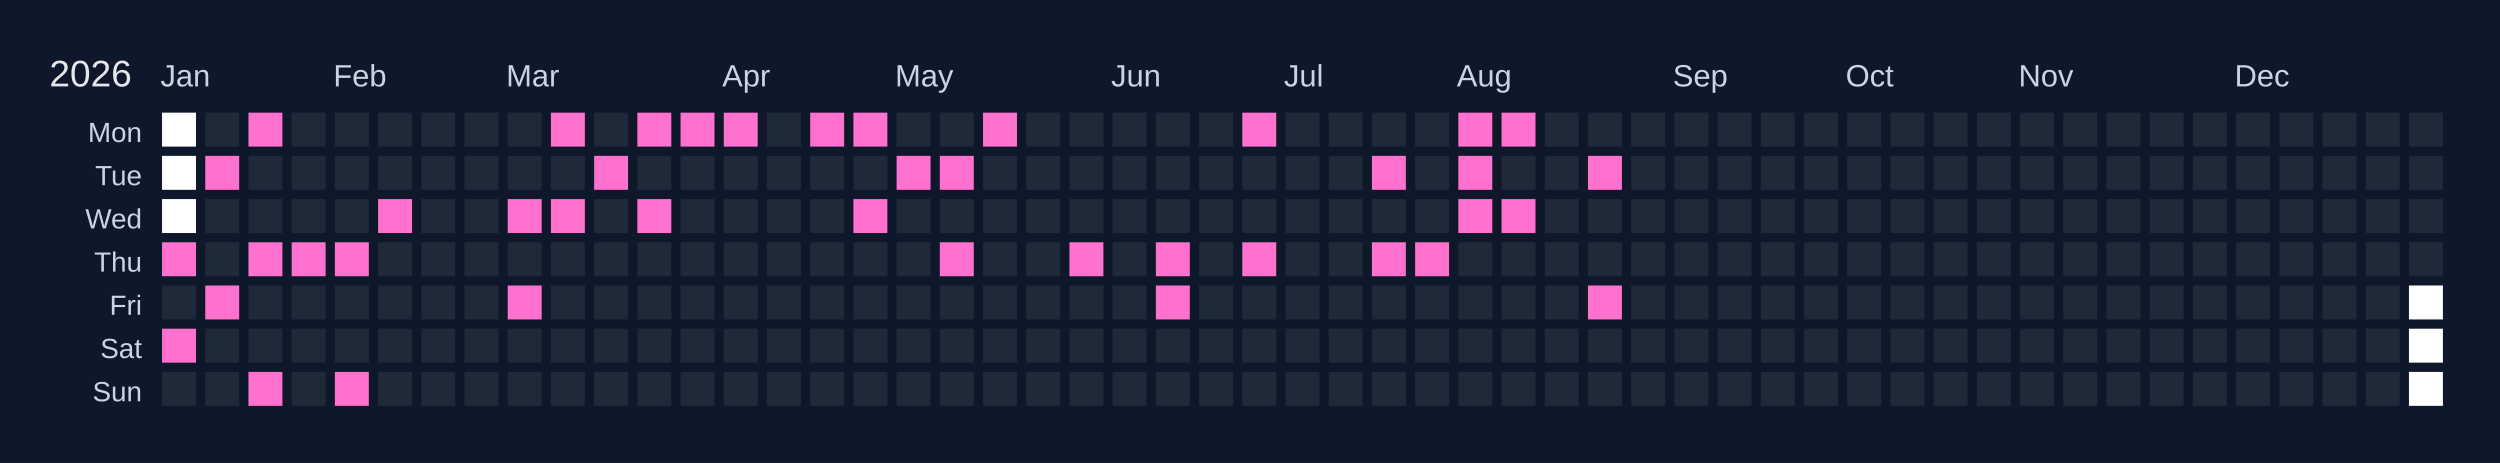
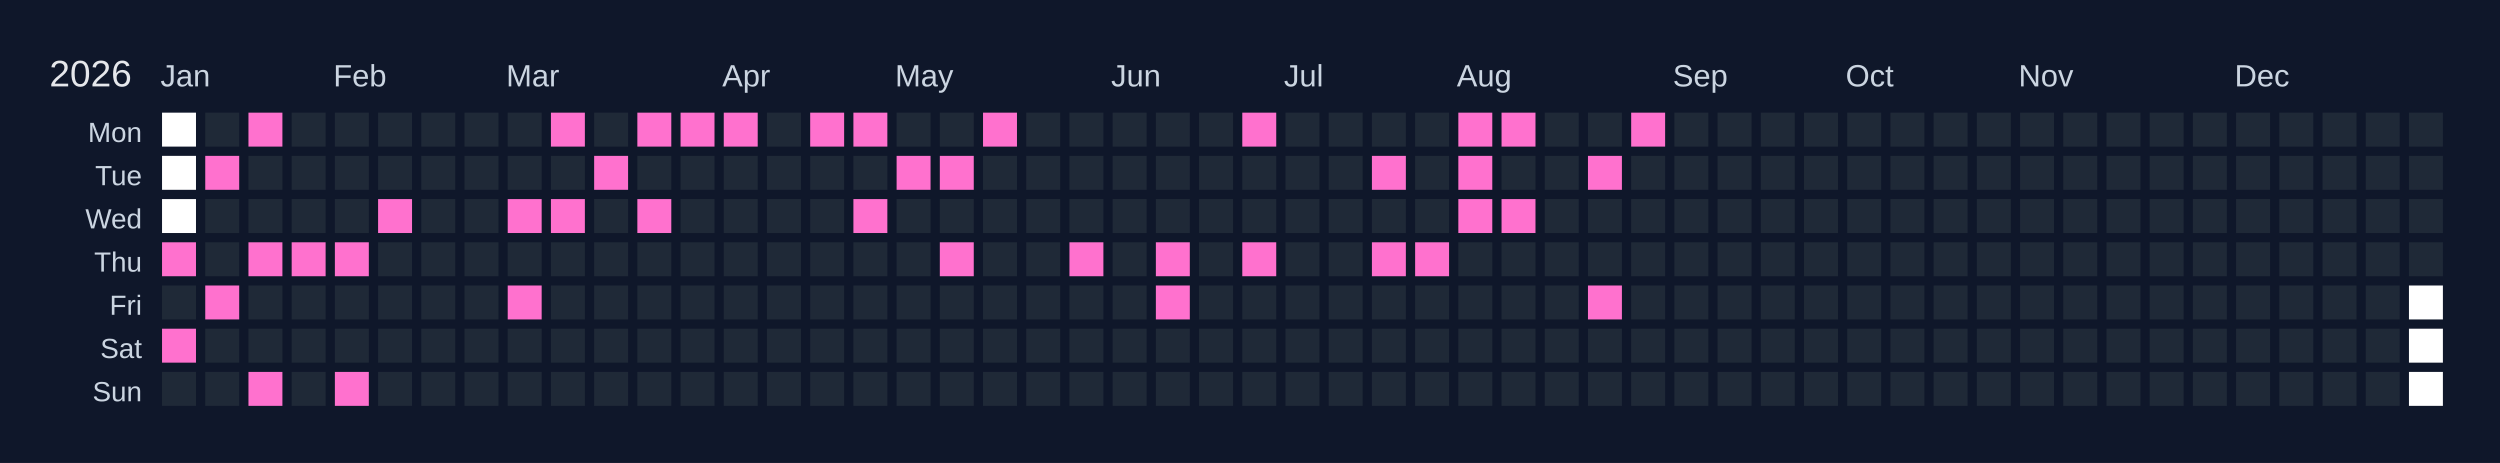
<svg xmlns="http://www.w3.org/2000/svg" width="810" height="150" viewBox="0 0 810 150">
  <rect width="810" height="150" fill="#0f172a" />
  <text x="16" y="28" font-size="12" fill="#e5e7eb" font-family="Arial, sans-serif">2026</text>
  <text x="52" y="28" font-size="10" fill="#cbd5e1" font-family="Arial, sans-serif">Jan</text>
  <text x="108" y="28" font-size="10" fill="#cbd5e1" font-family="Arial, sans-serif">Feb</text>
  <text x="164" y="28" font-size="10" fill="#cbd5e1" font-family="Arial, sans-serif">Mar</text>
  <text x="234" y="28" font-size="10" fill="#cbd5e1" font-family="Arial, sans-serif">Apr</text>
  <text x="290" y="28" font-size="10" fill="#cbd5e1" font-family="Arial, sans-serif">May</text>
  <text x="360" y="28" font-size="10" fill="#cbd5e1" font-family="Arial, sans-serif">Jun</text>
  <text x="416" y="28" font-size="10" fill="#cbd5e1" font-family="Arial, sans-serif">Jul</text>
  <text x="472" y="28" font-size="10" fill="#cbd5e1" font-family="Arial, sans-serif">Aug</text>
  <text x="542" y="28" font-size="10" fill="#cbd5e1" font-family="Arial, sans-serif">Sep</text>
  <text x="598" y="28" font-size="10" fill="#cbd5e1" font-family="Arial, sans-serif">Oct</text>
  <text x="654" y="28" font-size="10" fill="#cbd5e1" font-family="Arial, sans-serif">Nov</text>
  <text x="724" y="28" font-size="10" fill="#cbd5e1" font-family="Arial, sans-serif">Dec</text>
  <text x="46" y="46" font-size="9" fill="#cbd5e1" font-family="Arial, sans-serif" text-anchor="end">Mon</text>
  <text x="46" y="60" font-size="9" fill="#cbd5e1" font-family="Arial, sans-serif" text-anchor="end">Tue</text>
  <text x="46" y="74" font-size="9" fill="#cbd5e1" font-family="Arial, sans-serif" text-anchor="end">Wed</text>
  <text x="46" y="88" font-size="9" fill="#cbd5e1" font-family="Arial, sans-serif" text-anchor="end">Thu</text>
  <text x="46" y="102" font-size="9" fill="#cbd5e1" font-family="Arial, sans-serif" text-anchor="end">Fri</text>
  <text x="46" y="116" font-size="9" fill="#cbd5e1" font-family="Arial, sans-serif" text-anchor="end">Sat</text>
  <text x="46" y="130" font-size="9" fill="#cbd5e1" font-family="Arial, sans-serif" text-anchor="end">Sun</text>
  <g transform="translate(52,36)">
    <rect x="0" y="0" width="12" height="12" fill="#ffffff" stroke="#0f172a" stroke-width="1" />
    <rect x="0" y="14" width="12" height="12" fill="#ffffff" stroke="#0f172a" stroke-width="1" />
    <rect x="0" y="28" width="12" height="12" fill="#ffffff" stroke="#0f172a" stroke-width="1" />
    <rect x="0" y="42" width="12" height="12" fill="#ff71ce" stroke="#0f172a" stroke-width="1" data-date="2026-01-01" />
    <rect x="0" y="56" width="12" height="12" fill="#1f2937" stroke="#0f172a" stroke-width="1" data-date="2026-01-02" />
    <rect x="0" y="70" width="12" height="12" fill="#ff71ce" stroke="#0f172a" stroke-width="1" data-date="2026-01-03" />
    <rect x="0" y="84" width="12" height="12" fill="#1f2937" stroke="#0f172a" stroke-width="1" data-date="2026-01-04" />
    <rect x="14" y="0" width="12" height="12" fill="#1f2937" stroke="#0f172a" stroke-width="1" data-date="2026-01-05" />
    <rect x="14" y="14" width="12" height="12" fill="#ff71ce" stroke="#0f172a" stroke-width="1" data-date="2026-01-06" />
    <rect x="14" y="28" width="12" height="12" fill="#1f2937" stroke="#0f172a" stroke-width="1" data-date="2026-01-07" />
    <rect x="14" y="42" width="12" height="12" fill="#1f2937" stroke="#0f172a" stroke-width="1" data-date="2026-01-08" />
    <rect x="14" y="56" width="12" height="12" fill="#ff71ce" stroke="#0f172a" stroke-width="1" data-date="2026-01-09" />
    <rect x="14" y="70" width="12" height="12" fill="#1f2937" stroke="#0f172a" stroke-width="1" data-date="2026-01-10" />
    <rect x="14" y="84" width="12" height="12" fill="#1f2937" stroke="#0f172a" stroke-width="1" data-date="2026-01-11" />
    <rect x="28" y="0" width="12" height="12" fill="#ff71ce" stroke="#0f172a" stroke-width="1" data-date="2026-01-12" />
    <rect x="28" y="14" width="12" height="12" fill="#1f2937" stroke="#0f172a" stroke-width="1" data-date="2026-01-13" />
    <rect x="28" y="28" width="12" height="12" fill="#1f2937" stroke="#0f172a" stroke-width="1" data-date="2026-01-14" />
    <rect x="28" y="42" width="12" height="12" fill="#ff71ce" stroke="#0f172a" stroke-width="1" data-date="2026-01-15" />
    <rect x="28" y="56" width="12" height="12" fill="#1f2937" stroke="#0f172a" stroke-width="1" data-date="2026-01-16" />
    <rect x="28" y="70" width="12" height="12" fill="#1f2937" stroke="#0f172a" stroke-width="1" data-date="2026-01-17" />
    <rect x="28" y="84" width="12" height="12" fill="#ff71ce" stroke="#0f172a" stroke-width="1" data-date="2026-01-18" />
    <rect x="42" y="0" width="12" height="12" fill="#1f2937" stroke="#0f172a" stroke-width="1" data-date="2026-01-19" />
    <rect x="42" y="14" width="12" height="12" fill="#1f2937" stroke="#0f172a" stroke-width="1" data-date="2026-01-20" />
    <rect x="42" y="28" width="12" height="12" fill="#1f2937" stroke="#0f172a" stroke-width="1" data-date="2026-01-21" />
    <rect x="42" y="42" width="12" height="12" fill="#ff71ce" stroke="#0f172a" stroke-width="1" data-date="2026-01-22" />
    <rect x="42" y="56" width="12" height="12" fill="#1f2937" stroke="#0f172a" stroke-width="1" data-date="2026-01-23" />
    <rect x="42" y="70" width="12" height="12" fill="#1f2937" stroke="#0f172a" stroke-width="1" data-date="2026-01-24" />
    <rect x="42" y="84" width="12" height="12" fill="#1f2937" stroke="#0f172a" stroke-width="1" data-date="2026-01-25" />
    <rect x="56" y="0" width="12" height="12" fill="#1f2937" stroke="#0f172a" stroke-width="1" data-date="2026-01-26" />
    <rect x="56" y="14" width="12" height="12" fill="#1f2937" stroke="#0f172a" stroke-width="1" data-date="2026-01-27" />
    <rect x="56" y="28" width="12" height="12" fill="#1f2937" stroke="#0f172a" stroke-width="1" data-date="2026-01-28" />
    <rect x="56" y="42" width="12" height="12" fill="#ff71ce" stroke="#0f172a" stroke-width="1" data-date="2026-01-29" />
    <rect x="56" y="56" width="12" height="12" fill="#1f2937" stroke="#0f172a" stroke-width="1" data-date="2026-01-30" />
    <rect x="56" y="70" width="12" height="12" fill="#1f2937" stroke="#0f172a" stroke-width="1" data-date="2026-01-31" />
    <rect x="56" y="84" width="12" height="12" fill="#ff71ce" stroke="#0f172a" stroke-width="1" data-date="2026-02-01" />
    <rect x="70" y="0" width="12" height="12" fill="#1f2937" stroke="#0f172a" stroke-width="1" data-date="2026-02-02" />
    <rect x="70" y="14" width="12" height="12" fill="#1f2937" stroke="#0f172a" stroke-width="1" data-date="2026-02-03" />
    <rect x="70" y="28" width="12" height="12" fill="#ff71ce" stroke="#0f172a" stroke-width="1" data-date="2026-02-04" />
    <rect x="70" y="42" width="12" height="12" fill="#1f2937" stroke="#0f172a" stroke-width="1" data-date="2026-02-05" />
    <rect x="70" y="56" width="12" height="12" fill="#1f2937" stroke="#0f172a" stroke-width="1" data-date="2026-02-06" />
    <rect x="70" y="70" width="12" height="12" fill="#1f2937" stroke="#0f172a" stroke-width="1" data-date="2026-02-07" />
    <rect x="70" y="84" width="12" height="12" fill="#1f2937" stroke="#0f172a" stroke-width="1" data-date="2026-02-08" />
    <rect x="84" y="0" width="12" height="12" fill="#1f2937" stroke="#0f172a" stroke-width="1" data-date="2026-02-09" />
    <rect x="84" y="14" width="12" height="12" fill="#1f2937" stroke="#0f172a" stroke-width="1" data-date="2026-02-10" />
    <rect x="84" y="28" width="12" height="12" fill="#1f2937" stroke="#0f172a" stroke-width="1" data-date="2026-02-11" />
    <rect x="84" y="42" width="12" height="12" fill="#1f2937" stroke="#0f172a" stroke-width="1" data-date="2026-02-12" />
    <rect x="84" y="56" width="12" height="12" fill="#1f2937" stroke="#0f172a" stroke-width="1" data-date="2026-02-13" />
    <rect x="84" y="70" width="12" height="12" fill="#1f2937" stroke="#0f172a" stroke-width="1" data-date="2026-02-14" />
    <rect x="84" y="84" width="12" height="12" fill="#1f2937" stroke="#0f172a" stroke-width="1" data-date="2026-02-15" />
    <rect x="98" y="0" width="12" height="12" fill="#1f2937" stroke="#0f172a" stroke-width="1" data-date="2026-02-16" />
    <rect x="98" y="14" width="12" height="12" fill="#1f2937" stroke="#0f172a" stroke-width="1" data-date="2026-02-17" />
    <rect x="98" y="28" width="12" height="12" fill="#1f2937" stroke="#0f172a" stroke-width="1" data-date="2026-02-18" />
    <rect x="98" y="42" width="12" height="12" fill="#1f2937" stroke="#0f172a" stroke-width="1" data-date="2026-02-19" />
    <rect x="98" y="56" width="12" height="12" fill="#1f2937" stroke="#0f172a" stroke-width="1" data-date="2026-02-20" />
    <rect x="98" y="70" width="12" height="12" fill="#1f2937" stroke="#0f172a" stroke-width="1" data-date="2026-02-21" />
    <rect x="98" y="84" width="12" height="12" fill="#1f2937" stroke="#0f172a" stroke-width="1" data-date="2026-02-22" />
    <rect x="112" y="0" width="12" height="12" fill="#1f2937" stroke="#0f172a" stroke-width="1" data-date="2026-02-23" />
    <rect x="112" y="14" width="12" height="12" fill="#1f2937" stroke="#0f172a" stroke-width="1" data-date="2026-02-24" />
    <rect x="112" y="28" width="12" height="12" fill="#ff71ce" stroke="#0f172a" stroke-width="1" data-date="2026-02-25" />
    <rect x="112" y="42" width="12" height="12" fill="#1f2937" stroke="#0f172a" stroke-width="1" data-date="2026-02-26" />
    <rect x="112" y="56" width="12" height="12" fill="#ff71ce" stroke="#0f172a" stroke-width="1" data-date="2026-02-27" />
    <rect x="112" y="70" width="12" height="12" fill="#1f2937" stroke="#0f172a" stroke-width="1" data-date="2026-02-28" />
    <rect x="112" y="84" width="12" height="12" fill="#1f2937" stroke="#0f172a" stroke-width="1" data-date="2026-03-01" />
    <rect x="126" y="0" width="12" height="12" fill="#ff71ce" stroke="#0f172a" stroke-width="1" data-date="2026-03-02" />
    <rect x="126" y="14" width="12" height="12" fill="#1f2937" stroke="#0f172a" stroke-width="1" data-date="2026-03-03" />
    <rect x="126" y="28" width="12" height="12" fill="#ff71ce" stroke="#0f172a" stroke-width="1" data-date="2026-03-04" />
    <rect x="126" y="42" width="12" height="12" fill="#1f2937" stroke="#0f172a" stroke-width="1" data-date="2026-03-05" />
    <rect x="126" y="56" width="12" height="12" fill="#1f2937" stroke="#0f172a" stroke-width="1" data-date="2026-03-06" />
    <rect x="126" y="70" width="12" height="12" fill="#1f2937" stroke="#0f172a" stroke-width="1" data-date="2026-03-07" />
    <rect x="126" y="84" width="12" height="12" fill="#1f2937" stroke="#0f172a" stroke-width="1" data-date="2026-03-08" />
    <rect x="140" y="0" width="12" height="12" fill="#1f2937" stroke="#0f172a" stroke-width="1" data-date="2026-03-09" />
    <rect x="140" y="14" width="12" height="12" fill="#ff71ce" stroke="#0f172a" stroke-width="1" data-date="2026-03-10" />
    <rect x="140" y="28" width="12" height="12" fill="#1f2937" stroke="#0f172a" stroke-width="1" data-date="2026-03-11" />
    <rect x="140" y="42" width="12" height="12" fill="#1f2937" stroke="#0f172a" stroke-width="1" data-date="2026-03-12" />
    <rect x="140" y="56" width="12" height="12" fill="#1f2937" stroke="#0f172a" stroke-width="1" data-date="2026-03-13" />
    <rect x="140" y="70" width="12" height="12" fill="#1f2937" stroke="#0f172a" stroke-width="1" data-date="2026-03-14" />
    <rect x="140" y="84" width="12" height="12" fill="#1f2937" stroke="#0f172a" stroke-width="1" data-date="2026-03-15" />
    <rect x="154" y="0" width="12" height="12" fill="#ff71ce" stroke="#0f172a" stroke-width="1" data-date="2026-03-16" />
    <rect x="154" y="14" width="12" height="12" fill="#1f2937" stroke="#0f172a" stroke-width="1" data-date="2026-03-17" />
    <rect x="154" y="28" width="12" height="12" fill="#ff71ce" stroke="#0f172a" stroke-width="1" data-date="2026-03-18" />
    <rect x="154" y="42" width="12" height="12" fill="#1f2937" stroke="#0f172a" stroke-width="1" data-date="2026-03-19" />
    <rect x="154" y="56" width="12" height="12" fill="#1f2937" stroke="#0f172a" stroke-width="1" data-date="2026-03-20" />
    <rect x="154" y="70" width="12" height="12" fill="#1f2937" stroke="#0f172a" stroke-width="1" data-date="2026-03-21" />
    <rect x="154" y="84" width="12" height="12" fill="#1f2937" stroke="#0f172a" stroke-width="1" data-date="2026-03-22" />
    <rect x="168" y="0" width="12" height="12" fill="#ff71ce" stroke="#0f172a" stroke-width="1" data-date="2026-03-23" />
    <rect x="168" y="14" width="12" height="12" fill="#1f2937" stroke="#0f172a" stroke-width="1" data-date="2026-03-24" />
    <rect x="168" y="28" width="12" height="12" fill="#1f2937" stroke="#0f172a" stroke-width="1" data-date="2026-03-25" />
    <rect x="168" y="42" width="12" height="12" fill="#1f2937" stroke="#0f172a" stroke-width="1" data-date="2026-03-26" />
    <rect x="168" y="56" width="12" height="12" fill="#1f2937" stroke="#0f172a" stroke-width="1" data-date="2026-03-27" />
    <rect x="168" y="70" width="12" height="12" fill="#1f2937" stroke="#0f172a" stroke-width="1" data-date="2026-03-28" />
    <rect x="168" y="84" width="12" height="12" fill="#1f2937" stroke="#0f172a" stroke-width="1" data-date="2026-03-29" />
    <rect x="182" y="0" width="12" height="12" fill="#ff71ce" stroke="#0f172a" stroke-width="1" data-date="2026-03-30" />
    <rect x="182" y="14" width="12" height="12" fill="#1f2937" stroke="#0f172a" stroke-width="1" data-date="2026-03-31" />
    <rect x="182" y="28" width="12" height="12" fill="#1f2937" stroke="#0f172a" stroke-width="1" data-date="2026-04-01" />
    <rect x="182" y="42" width="12" height="12" fill="#1f2937" stroke="#0f172a" stroke-width="1" data-date="2026-04-02" />
    <rect x="182" y="56" width="12" height="12" fill="#1f2937" stroke="#0f172a" stroke-width="1" data-date="2026-04-03" />
    <rect x="182" y="70" width="12" height="12" fill="#1f2937" stroke="#0f172a" stroke-width="1" data-date="2026-04-04" />
    <rect x="182" y="84" width="12" height="12" fill="#1f2937" stroke="#0f172a" stroke-width="1" data-date="2026-04-05" />
    <rect x="196" y="0" width="12" height="12" fill="#1f2937" stroke="#0f172a" stroke-width="1" data-date="2026-04-06" />
    <rect x="196" y="14" width="12" height="12" fill="#1f2937" stroke="#0f172a" stroke-width="1" data-date="2026-04-07" />
    <rect x="196" y="28" width="12" height="12" fill="#1f2937" stroke="#0f172a" stroke-width="1" data-date="2026-04-08" />
    <rect x="196" y="42" width="12" height="12" fill="#1f2937" stroke="#0f172a" stroke-width="1" data-date="2026-04-09" />
    <rect x="196" y="56" width="12" height="12" fill="#1f2937" stroke="#0f172a" stroke-width="1" data-date="2026-04-10" />
    <rect x="196" y="70" width="12" height="12" fill="#1f2937" stroke="#0f172a" stroke-width="1" data-date="2026-04-11" />
    <rect x="196" y="84" width="12" height="12" fill="#1f2937" stroke="#0f172a" stroke-width="1" data-date="2026-04-12" />
    <rect x="210" y="0" width="12" height="12" fill="#ff71ce" stroke="#0f172a" stroke-width="1" data-date="2026-04-13" />
    <rect x="210" y="14" width="12" height="12" fill="#1f2937" stroke="#0f172a" stroke-width="1" data-date="2026-04-14" />
    <rect x="210" y="28" width="12" height="12" fill="#1f2937" stroke="#0f172a" stroke-width="1" data-date="2026-04-15" />
    <rect x="210" y="42" width="12" height="12" fill="#1f2937" stroke="#0f172a" stroke-width="1" data-date="2026-04-16" />
    <rect x="210" y="56" width="12" height="12" fill="#1f2937" stroke="#0f172a" stroke-width="1" data-date="2026-04-17" />
    <rect x="210" y="70" width="12" height="12" fill="#1f2937" stroke="#0f172a" stroke-width="1" data-date="2026-04-18" />
    <rect x="210" y="84" width="12" height="12" fill="#1f2937" stroke="#0f172a" stroke-width="1" data-date="2026-04-19" />
    <rect x="224" y="0" width="12" height="12" fill="#ff71ce" stroke="#0f172a" stroke-width="1" data-date="2026-04-20" />
    <rect x="224" y="14" width="12" height="12" fill="#1f2937" stroke="#0f172a" stroke-width="1" data-date="2026-04-21" />
    <rect x="224" y="28" width="12" height="12" fill="#ff71ce" stroke="#0f172a" stroke-width="1" data-date="2026-04-22" />
    <rect x="224" y="42" width="12" height="12" fill="#1f2937" stroke="#0f172a" stroke-width="1" data-date="2026-04-23" />
    <rect x="224" y="56" width="12" height="12" fill="#1f2937" stroke="#0f172a" stroke-width="1" data-date="2026-04-24" />
    <rect x="224" y="70" width="12" height="12" fill="#1f2937" stroke="#0f172a" stroke-width="1" data-date="2026-04-25" />
    <rect x="224" y="84" width="12" height="12" fill="#1f2937" stroke="#0f172a" stroke-width="1" data-date="2026-04-26" />
    <rect x="238" y="0" width="12" height="12" fill="#1f2937" stroke="#0f172a" stroke-width="1" data-date="2026-04-27" />
    <rect x="238" y="14" width="12" height="12" fill="#ff71ce" stroke="#0f172a" stroke-width="1" data-date="2026-04-28" />
    <rect x="238" y="28" width="12" height="12" fill="#1f2937" stroke="#0f172a" stroke-width="1" data-date="2026-04-29" />
    <rect x="238" y="42" width="12" height="12" fill="#1f2937" stroke="#0f172a" stroke-width="1" data-date="2026-04-30" />
    <rect x="238" y="56" width="12" height="12" fill="#1f2937" stroke="#0f172a" stroke-width="1" data-date="2026-05-01" />
    <rect x="238" y="70" width="12" height="12" fill="#1f2937" stroke="#0f172a" stroke-width="1" data-date="2026-05-02" />
    <rect x="238" y="84" width="12" height="12" fill="#1f2937" stroke="#0f172a" stroke-width="1" data-date="2026-05-03" />
    <rect x="252" y="0" width="12" height="12" fill="#1f2937" stroke="#0f172a" stroke-width="1" data-date="2026-05-04" />
    <rect x="252" y="14" width="12" height="12" fill="#ff71ce" stroke="#0f172a" stroke-width="1" data-date="2026-05-05" />
    <rect x="252" y="28" width="12" height="12" fill="#1f2937" stroke="#0f172a" stroke-width="1" data-date="2026-05-06" />
    <rect x="252" y="42" width="12" height="12" fill="#ff71ce" stroke="#0f172a" stroke-width="1" data-date="2026-05-07" />
    <rect x="252" y="56" width="12" height="12" fill="#1f2937" stroke="#0f172a" stroke-width="1" data-date="2026-05-08" />
    <rect x="252" y="70" width="12" height="12" fill="#1f2937" stroke="#0f172a" stroke-width="1" data-date="2026-05-09" />
    <rect x="252" y="84" width="12" height="12" fill="#1f2937" stroke="#0f172a" stroke-width="1" data-date="2026-05-10" />
    <rect x="266" y="0" width="12" height="12" fill="#ff71ce" stroke="#0f172a" stroke-width="1" data-date="2026-05-11" />
    <rect x="266" y="14" width="12" height="12" fill="#1f2937" stroke="#0f172a" stroke-width="1" data-date="2026-05-12" />
    <rect x="266" y="28" width="12" height="12" fill="#1f2937" stroke="#0f172a" stroke-width="1" data-date="2026-05-13" />
    <rect x="266" y="42" width="12" height="12" fill="#1f2937" stroke="#0f172a" stroke-width="1" data-date="2026-05-14" />
    <rect x="266" y="56" width="12" height="12" fill="#1f2937" stroke="#0f172a" stroke-width="1" data-date="2026-05-15" />
    <rect x="266" y="70" width="12" height="12" fill="#1f2937" stroke="#0f172a" stroke-width="1" data-date="2026-05-16" />
    <rect x="266" y="84" width="12" height="12" fill="#1f2937" stroke="#0f172a" stroke-width="1" data-date="2026-05-17" />
    <rect x="280" y="0" width="12" height="12" fill="#1f2937" stroke="#0f172a" stroke-width="1" data-date="2026-05-18" />
    <rect x="280" y="14" width="12" height="12" fill="#1f2937" stroke="#0f172a" stroke-width="1" data-date="2026-05-19" />
    <rect x="280" y="28" width="12" height="12" fill="#1f2937" stroke="#0f172a" stroke-width="1" data-date="2026-05-20" />
    <rect x="280" y="42" width="12" height="12" fill="#1f2937" stroke="#0f172a" stroke-width="1" data-date="2026-05-21" />
    <rect x="280" y="56" width="12" height="12" fill="#1f2937" stroke="#0f172a" stroke-width="1" data-date="2026-05-22" />
    <rect x="280" y="70" width="12" height="12" fill="#1f2937" stroke="#0f172a" stroke-width="1" data-date="2026-05-23" />
    <rect x="280" y="84" width="12" height="12" fill="#1f2937" stroke="#0f172a" stroke-width="1" data-date="2026-05-24" />
    <rect x="294" y="0" width="12" height="12" fill="#1f2937" stroke="#0f172a" stroke-width="1" data-date="2026-05-25" />
    <rect x="294" y="14" width="12" height="12" fill="#1f2937" stroke="#0f172a" stroke-width="1" data-date="2026-05-26" />
    <rect x="294" y="28" width="12" height="12" fill="#1f2937" stroke="#0f172a" stroke-width="1" data-date="2026-05-27" />
    <rect x="294" y="42" width="12" height="12" fill="#ff71ce" stroke="#0f172a" stroke-width="1" data-date="2026-05-28" />
    <rect x="294" y="56" width="12" height="12" fill="#1f2937" stroke="#0f172a" stroke-width="1" data-date="2026-05-29" />
    <rect x="294" y="70" width="12" height="12" fill="#1f2937" stroke="#0f172a" stroke-width="1" data-date="2026-05-30" />
    <rect x="294" y="84" width="12" height="12" fill="#1f2937" stroke="#0f172a" stroke-width="1" data-date="2026-05-31" />
    <rect x="308" y="0" width="12" height="12" fill="#1f2937" stroke="#0f172a" stroke-width="1" data-date="2026-06-01" />
    <rect x="308" y="14" width="12" height="12" fill="#1f2937" stroke="#0f172a" stroke-width="1" data-date="2026-06-02" />
    <rect x="308" y="28" width="12" height="12" fill="#1f2937" stroke="#0f172a" stroke-width="1" data-date="2026-06-03" />
    <rect x="308" y="42" width="12" height="12" fill="#1f2937" stroke="#0f172a" stroke-width="1" data-date="2026-06-04" />
    <rect x="308" y="56" width="12" height="12" fill="#1f2937" stroke="#0f172a" stroke-width="1" data-date="2026-06-05" />
    <rect x="308" y="70" width="12" height="12" fill="#1f2937" stroke="#0f172a" stroke-width="1" data-date="2026-06-06" />
    <rect x="308" y="84" width="12" height="12" fill="#1f2937" stroke="#0f172a" stroke-width="1" data-date="2026-06-07" />
    <rect x="322" y="0" width="12" height="12" fill="#1f2937" stroke="#0f172a" stroke-width="1" data-date="2026-06-08" />
    <rect x="322" y="14" width="12" height="12" fill="#1f2937" stroke="#0f172a" stroke-width="1" data-date="2026-06-09" />
    <rect x="322" y="28" width="12" height="12" fill="#1f2937" stroke="#0f172a" stroke-width="1" data-date="2026-06-10" />
    <rect x="322" y="42" width="12" height="12" fill="#ff71ce" stroke="#0f172a" stroke-width="1" data-date="2026-06-11" />
    <rect x="322" y="56" width="12" height="12" fill="#ff71ce" stroke="#0f172a" stroke-width="1" data-date="2026-06-12" />
    <rect x="322" y="70" width="12" height="12" fill="#1f2937" stroke="#0f172a" stroke-width="1" data-date="2026-06-13" />
    <rect x="322" y="84" width="12" height="12" fill="#1f2937" stroke="#0f172a" stroke-width="1" data-date="2026-06-14" />
    <rect x="336" y="0" width="12" height="12" fill="#1f2937" stroke="#0f172a" stroke-width="1" data-date="2026-06-15" />
    <rect x="336" y="14" width="12" height="12" fill="#1f2937" stroke="#0f172a" stroke-width="1" data-date="2026-06-16" />
    <rect x="336" y="28" width="12" height="12" fill="#1f2937" stroke="#0f172a" stroke-width="1" data-date="2026-06-17" />
    <rect x="336" y="42" width="12" height="12" fill="#1f2937" stroke="#0f172a" stroke-width="1" data-date="2026-06-18" />
    <rect x="336" y="56" width="12" height="12" fill="#1f2937" stroke="#0f172a" stroke-width="1" data-date="2026-06-19" />
    <rect x="336" y="70" width="12" height="12" fill="#1f2937" stroke="#0f172a" stroke-width="1" data-date="2026-06-20" />
    <rect x="336" y="84" width="12" height="12" fill="#1f2937" stroke="#0f172a" stroke-width="1" data-date="2026-06-21" />
    <rect x="350" y="0" width="12" height="12" fill="#ff71ce" stroke="#0f172a" stroke-width="1" data-date="2026-06-22" />
    <rect x="350" y="14" width="12" height="12" fill="#1f2937" stroke="#0f172a" stroke-width="1" data-date="2026-06-23" />
    <rect x="350" y="28" width="12" height="12" fill="#1f2937" stroke="#0f172a" stroke-width="1" data-date="2026-06-24" />
    <rect x="350" y="42" width="12" height="12" fill="#ff71ce" stroke="#0f172a" stroke-width="1" data-date="2026-06-25" />
    <rect x="350" y="56" width="12" height="12" fill="#1f2937" stroke="#0f172a" stroke-width="1" data-date="2026-06-26" />
    <rect x="350" y="70" width="12" height="12" fill="#1f2937" stroke="#0f172a" stroke-width="1" data-date="2026-06-27" />
    <rect x="350" y="84" width="12" height="12" fill="#1f2937" stroke="#0f172a" stroke-width="1" data-date="2026-06-28" />
    <rect x="364" y="0" width="12" height="12" fill="#1f2937" stroke="#0f172a" stroke-width="1" data-date="2026-06-29" />
    <rect x="364" y="14" width="12" height="12" fill="#1f2937" stroke="#0f172a" stroke-width="1" data-date="2026-06-30" />
    <rect x="364" y="28" width="12" height="12" fill="#1f2937" stroke="#0f172a" stroke-width="1" data-date="2026-07-01" />
    <rect x="364" y="42" width="12" height="12" fill="#1f2937" stroke="#0f172a" stroke-width="1" data-date="2026-07-02" />
    <rect x="364" y="56" width="12" height="12" fill="#1f2937" stroke="#0f172a" stroke-width="1" data-date="2026-07-03" />
    <rect x="364" y="70" width="12" height="12" fill="#1f2937" stroke="#0f172a" stroke-width="1" data-date="2026-07-04" />
    <rect x="364" y="84" width="12" height="12" fill="#1f2937" stroke="#0f172a" stroke-width="1" data-date="2026-07-05" />
    <rect x="378" y="0" width="12" height="12" fill="#1f2937" stroke="#0f172a" stroke-width="1" data-date="2026-07-06" />
    <rect x="378" y="14" width="12" height="12" fill="#1f2937" stroke="#0f172a" stroke-width="1" data-date="2026-07-07" />
    <rect x="378" y="28" width="12" height="12" fill="#1f2937" stroke="#0f172a" stroke-width="1" data-date="2026-07-08" />
    <rect x="378" y="42" width="12" height="12" fill="#1f2937" stroke="#0f172a" stroke-width="1" data-date="2026-07-09" />
    <rect x="378" y="56" width="12" height="12" fill="#1f2937" stroke="#0f172a" stroke-width="1" data-date="2026-07-10" />
    <rect x="378" y="70" width="12" height="12" fill="#1f2937" stroke="#0f172a" stroke-width="1" data-date="2026-07-11" />
    <rect x="378" y="84" width="12" height="12" fill="#1f2937" stroke="#0f172a" stroke-width="1" data-date="2026-07-12" />
    <rect x="392" y="0" width="12" height="12" fill="#1f2937" stroke="#0f172a" stroke-width="1" data-date="2026-07-13" />
    <rect x="392" y="14" width="12" height="12" fill="#ff71ce" stroke="#0f172a" stroke-width="1" data-date="2026-07-14" />
    <rect x="392" y="28" width="12" height="12" fill="#1f2937" stroke="#0f172a" stroke-width="1" data-date="2026-07-15" />
    <rect x="392" y="42" width="12" height="12" fill="#ff71ce" stroke="#0f172a" stroke-width="1" data-date="2026-07-16" />
    <rect x="392" y="56" width="12" height="12" fill="#1f2937" stroke="#0f172a" stroke-width="1" data-date="2026-07-17" />
    <rect x="392" y="70" width="12" height="12" fill="#1f2937" stroke="#0f172a" stroke-width="1" data-date="2026-07-18" />
    <rect x="392" y="84" width="12" height="12" fill="#1f2937" stroke="#0f172a" stroke-width="1" data-date="2026-07-19" />
    <rect x="406" y="0" width="12" height="12" fill="#1f2937" stroke="#0f172a" stroke-width="1" data-date="2026-07-20" />
    <rect x="406" y="14" width="12" height="12" fill="#1f2937" stroke="#0f172a" stroke-width="1" data-date="2026-07-21" />
    <rect x="406" y="28" width="12" height="12" fill="#1f2937" stroke="#0f172a" stroke-width="1" data-date="2026-07-22" />
    <rect x="406" y="42" width="12" height="12" fill="#ff71ce" stroke="#0f172a" stroke-width="1" data-date="2026-07-23" />
    <rect x="406" y="56" width="12" height="12" fill="#1f2937" stroke="#0f172a" stroke-width="1" data-date="2026-07-24" />
    <rect x="406" y="70" width="12" height="12" fill="#1f2937" stroke="#0f172a" stroke-width="1" data-date="2026-07-25" />
    <rect x="406" y="84" width="12" height="12" fill="#1f2937" stroke="#0f172a" stroke-width="1" data-date="2026-07-26" />
    <rect x="420" y="0" width="12" height="12" fill="#ff71ce" stroke="#0f172a" stroke-width="1" data-date="2026-07-27" />
    <rect x="420" y="14" width="12" height="12" fill="#ff71ce" stroke="#0f172a" stroke-width="1" data-date="2026-07-28" />
    <rect x="420" y="28" width="12" height="12" fill="#ff71ce" stroke="#0f172a" stroke-width="1" data-date="2026-07-29" />
    <rect x="420" y="42" width="12" height="12" fill="#1f2937" stroke="#0f172a" stroke-width="1" data-date="2026-07-30" />
    <rect x="420" y="56" width="12" height="12" fill="#1f2937" stroke="#0f172a" stroke-width="1" data-date="2026-07-31" />
    <rect x="420" y="70" width="12" height="12" fill="#1f2937" stroke="#0f172a" stroke-width="1" data-date="2026-08-01" />
    <rect x="420" y="84" width="12" height="12" fill="#1f2937" stroke="#0f172a" stroke-width="1" data-date="2026-08-02" />
    <rect x="434" y="0" width="12" height="12" fill="#ff71ce" stroke="#0f172a" stroke-width="1" data-date="2026-08-03" />
    <rect x="434" y="14" width="12" height="12" fill="#1f2937" stroke="#0f172a" stroke-width="1" data-date="2026-08-04" />
    <rect x="434" y="28" width="12" height="12" fill="#ff71ce" stroke="#0f172a" stroke-width="1" data-date="2026-08-05" />
    <rect x="434" y="42" width="12" height="12" fill="#1f2937" stroke="#0f172a" stroke-width="1" data-date="2026-08-06" />
    <rect x="434" y="56" width="12" height="12" fill="#1f2937" stroke="#0f172a" stroke-width="1" data-date="2026-08-07" />
    <rect x="434" y="70" width="12" height="12" fill="#1f2937" stroke="#0f172a" stroke-width="1" data-date="2026-08-08" />
    <rect x="434" y="84" width="12" height="12" fill="#1f2937" stroke="#0f172a" stroke-width="1" data-date="2026-08-09" />
    <rect x="448" y="0" width="12" height="12" fill="#1f2937" stroke="#0f172a" stroke-width="1" data-date="2026-08-10" />
    <rect x="448" y="14" width="12" height="12" fill="#1f2937" stroke="#0f172a" stroke-width="1" data-date="2026-08-11" />
    <rect x="448" y="28" width="12" height="12" fill="#1f2937" stroke="#0f172a" stroke-width="1" data-date="2026-08-12" />
    <rect x="448" y="42" width="12" height="12" fill="#1f2937" stroke="#0f172a" stroke-width="1" data-date="2026-08-13" />
    <rect x="448" y="56" width="12" height="12" fill="#1f2937" stroke="#0f172a" stroke-width="1" data-date="2026-08-14" />
    <rect x="448" y="70" width="12" height="12" fill="#1f2937" stroke="#0f172a" stroke-width="1" data-date="2026-08-15" />
    <rect x="448" y="84" width="12" height="12" fill="#1f2937" stroke="#0f172a" stroke-width="1" data-date="2026-08-16" />
    <rect x="462" y="0" width="12" height="12" fill="#1f2937" stroke="#0f172a" stroke-width="1" data-date="2026-08-17" />
    <rect x="462" y="14" width="12" height="12" fill="#ff71ce" stroke="#0f172a" stroke-width="1" data-date="2026-08-18" />
    <rect x="462" y="28" width="12" height="12" fill="#1f2937" stroke="#0f172a" stroke-width="1" data-date="2026-08-19" />
    <rect x="462" y="42" width="12" height="12" fill="#1f2937" stroke="#0f172a" stroke-width="1" data-date="2026-08-20" />
    <rect x="462" y="56" width="12" height="12" fill="#ff71ce" stroke="#0f172a" stroke-width="1" data-date="2026-08-21" />
    <rect x="462" y="70" width="12" height="12" fill="#1f2937" stroke="#0f172a" stroke-width="1" data-date="2026-08-22" />
    <rect x="462" y="84" width="12" height="12" fill="#1f2937" stroke="#0f172a" stroke-width="1" data-date="2026-08-23" />
-     <rect x="476" y="0" width="12" height="12" fill="#1f2937" stroke="#0f172a" stroke-width="1" data-date="2026-08-24" />
+     <rect x="476" y="0" width="12" height="12" fill="#ff71ce" stroke="#0f172a" stroke-width="1" data-date="2026-08-24" />
    <rect x="476" y="14" width="12" height="12" fill="#1f2937" stroke="#0f172a" stroke-width="1" data-date="2026-08-25" />
    <rect x="476" y="28" width="12" height="12" fill="#1f2937" stroke="#0f172a" stroke-width="1" data-date="2026-08-26" />
    <rect x="476" y="42" width="12" height="12" fill="#1f2937" stroke="#0f172a" stroke-width="1" data-date="2026-08-27" />
    <rect x="476" y="56" width="12" height="12" fill="#1f2937" stroke="#0f172a" stroke-width="1" data-date="2026-08-28" />
    <rect x="476" y="70" width="12" height="12" fill="#1f2937" stroke="#0f172a" stroke-width="1" data-date="2026-08-29" />
    <rect x="476" y="84" width="12" height="12" fill="#1f2937" stroke="#0f172a" stroke-width="1" data-date="2026-08-30" />
    <rect x="490" y="0" width="12" height="12" fill="#1f2937" stroke="#0f172a" stroke-width="1" data-date="2026-08-31" />
    <rect x="490" y="14" width="12" height="12" fill="#1f2937" stroke="#0f172a" stroke-width="1" data-date="2026-09-01" />
    <rect x="490" y="28" width="12" height="12" fill="#1f2937" stroke="#0f172a" stroke-width="1" data-date="2026-09-02" />
    <rect x="490" y="42" width="12" height="12" fill="#1f2937" stroke="#0f172a" stroke-width="1" data-date="2026-09-03" />
    <rect x="490" y="56" width="12" height="12" fill="#1f2937" stroke="#0f172a" stroke-width="1" data-date="2026-09-04" />
    <rect x="490" y="70" width="12" height="12" fill="#1f2937" stroke="#0f172a" stroke-width="1" data-date="2026-09-05" />
    <rect x="490" y="84" width="12" height="12" fill="#1f2937" stroke="#0f172a" stroke-width="1" data-date="2026-09-06" />
    <rect x="504" y="0" width="12" height="12" fill="#1f2937" stroke="#0f172a" stroke-width="1" data-date="2026-09-07" />
    <rect x="504" y="14" width="12" height="12" fill="#1f2937" stroke="#0f172a" stroke-width="1" data-date="2026-09-08" />
    <rect x="504" y="28" width="12" height="12" fill="#1f2937" stroke="#0f172a" stroke-width="1" data-date="2026-09-09" />
    <rect x="504" y="42" width="12" height="12" fill="#1f2937" stroke="#0f172a" stroke-width="1" data-date="2026-09-10" />
    <rect x="504" y="56" width="12" height="12" fill="#1f2937" stroke="#0f172a" stroke-width="1" data-date="2026-09-11" />
    <rect x="504" y="70" width="12" height="12" fill="#1f2937" stroke="#0f172a" stroke-width="1" data-date="2026-09-12" />
    <rect x="504" y="84" width="12" height="12" fill="#1f2937" stroke="#0f172a" stroke-width="1" data-date="2026-09-13" />
    <rect x="518" y="0" width="12" height="12" fill="#1f2937" stroke="#0f172a" stroke-width="1" data-date="2026-09-14" />
    <rect x="518" y="14" width="12" height="12" fill="#1f2937" stroke="#0f172a" stroke-width="1" data-date="2026-09-15" />
    <rect x="518" y="28" width="12" height="12" fill="#1f2937" stroke="#0f172a" stroke-width="1" data-date="2026-09-16" />
    <rect x="518" y="42" width="12" height="12" fill="#1f2937" stroke="#0f172a" stroke-width="1" data-date="2026-09-17" />
    <rect x="518" y="56" width="12" height="12" fill="#1f2937" stroke="#0f172a" stroke-width="1" data-date="2026-09-18" />
    <rect x="518" y="70" width="12" height="12" fill="#1f2937" stroke="#0f172a" stroke-width="1" data-date="2026-09-19" />
    <rect x="518" y="84" width="12" height="12" fill="#1f2937" stroke="#0f172a" stroke-width="1" data-date="2026-09-20" />
    <rect x="532" y="0" width="12" height="12" fill="#1f2937" stroke="#0f172a" stroke-width="1" data-date="2026-09-21" />
    <rect x="532" y="14" width="12" height="12" fill="#1f2937" stroke="#0f172a" stroke-width="1" data-date="2026-09-22" />
    <rect x="532" y="28" width="12" height="12" fill="#1f2937" stroke="#0f172a" stroke-width="1" data-date="2026-09-23" />
    <rect x="532" y="42" width="12" height="12" fill="#1f2937" stroke="#0f172a" stroke-width="1" data-date="2026-09-24" />
    <rect x="532" y="56" width="12" height="12" fill="#1f2937" stroke="#0f172a" stroke-width="1" data-date="2026-09-25" />
    <rect x="532" y="70" width="12" height="12" fill="#1f2937" stroke="#0f172a" stroke-width="1" data-date="2026-09-26" />
    <rect x="532" y="84" width="12" height="12" fill="#1f2937" stroke="#0f172a" stroke-width="1" data-date="2026-09-27" />
    <rect x="546" y="0" width="12" height="12" fill="#1f2937" stroke="#0f172a" stroke-width="1" data-date="2026-09-28" />
    <rect x="546" y="14" width="12" height="12" fill="#1f2937" stroke="#0f172a" stroke-width="1" data-date="2026-09-29" />
    <rect x="546" y="28" width="12" height="12" fill="#1f2937" stroke="#0f172a" stroke-width="1" data-date="2026-09-30" />
    <rect x="546" y="42" width="12" height="12" fill="#1f2937" stroke="#0f172a" stroke-width="1" data-date="2026-10-01" />
    <rect x="546" y="56" width="12" height="12" fill="#1f2937" stroke="#0f172a" stroke-width="1" data-date="2026-10-02" />
    <rect x="546" y="70" width="12" height="12" fill="#1f2937" stroke="#0f172a" stroke-width="1" data-date="2026-10-03" />
    <rect x="546" y="84" width="12" height="12" fill="#1f2937" stroke="#0f172a" stroke-width="1" data-date="2026-10-04" />
    <rect x="560" y="0" width="12" height="12" fill="#1f2937" stroke="#0f172a" stroke-width="1" data-date="2026-10-05" />
    <rect x="560" y="14" width="12" height="12" fill="#1f2937" stroke="#0f172a" stroke-width="1" data-date="2026-10-06" />
    <rect x="560" y="28" width="12" height="12" fill="#1f2937" stroke="#0f172a" stroke-width="1" data-date="2026-10-07" />
    <rect x="560" y="42" width="12" height="12" fill="#1f2937" stroke="#0f172a" stroke-width="1" data-date="2026-10-08" />
    <rect x="560" y="56" width="12" height="12" fill="#1f2937" stroke="#0f172a" stroke-width="1" data-date="2026-10-09" />
    <rect x="560" y="70" width="12" height="12" fill="#1f2937" stroke="#0f172a" stroke-width="1" data-date="2026-10-10" />
    <rect x="560" y="84" width="12" height="12" fill="#1f2937" stroke="#0f172a" stroke-width="1" data-date="2026-10-11" />
    <rect x="574" y="0" width="12" height="12" fill="#1f2937" stroke="#0f172a" stroke-width="1" data-date="2026-10-12" />
    <rect x="574" y="14" width="12" height="12" fill="#1f2937" stroke="#0f172a" stroke-width="1" data-date="2026-10-13" />
    <rect x="574" y="28" width="12" height="12" fill="#1f2937" stroke="#0f172a" stroke-width="1" data-date="2026-10-14" />
    <rect x="574" y="42" width="12" height="12" fill="#1f2937" stroke="#0f172a" stroke-width="1" data-date="2026-10-15" />
    <rect x="574" y="56" width="12" height="12" fill="#1f2937" stroke="#0f172a" stroke-width="1" data-date="2026-10-16" />
    <rect x="574" y="70" width="12" height="12" fill="#1f2937" stroke="#0f172a" stroke-width="1" data-date="2026-10-17" />
    <rect x="574" y="84" width="12" height="12" fill="#1f2937" stroke="#0f172a" stroke-width="1" data-date="2026-10-18" />
    <rect x="588" y="0" width="12" height="12" fill="#1f2937" stroke="#0f172a" stroke-width="1" data-date="2026-10-19" />
    <rect x="588" y="14" width="12" height="12" fill="#1f2937" stroke="#0f172a" stroke-width="1" data-date="2026-10-20" />
    <rect x="588" y="28" width="12" height="12" fill="#1f2937" stroke="#0f172a" stroke-width="1" data-date="2026-10-21" />
    <rect x="588" y="42" width="12" height="12" fill="#1f2937" stroke="#0f172a" stroke-width="1" data-date="2026-10-22" />
    <rect x="588" y="56" width="12" height="12" fill="#1f2937" stroke="#0f172a" stroke-width="1" data-date="2026-10-23" />
    <rect x="588" y="70" width="12" height="12" fill="#1f2937" stroke="#0f172a" stroke-width="1" data-date="2026-10-24" />
    <rect x="588" y="84" width="12" height="12" fill="#1f2937" stroke="#0f172a" stroke-width="1" data-date="2026-10-25" />
    <rect x="602" y="0" width="12" height="12" fill="#1f2937" stroke="#0f172a" stroke-width="1" data-date="2026-10-26" />
    <rect x="602" y="14" width="12" height="12" fill="#1f2937" stroke="#0f172a" stroke-width="1" data-date="2026-10-27" />
    <rect x="602" y="28" width="12" height="12" fill="#1f2937" stroke="#0f172a" stroke-width="1" data-date="2026-10-28" />
    <rect x="602" y="42" width="12" height="12" fill="#1f2937" stroke="#0f172a" stroke-width="1" data-date="2026-10-29" />
    <rect x="602" y="56" width="12" height="12" fill="#1f2937" stroke="#0f172a" stroke-width="1" data-date="2026-10-30" />
    <rect x="602" y="70" width="12" height="12" fill="#1f2937" stroke="#0f172a" stroke-width="1" data-date="2026-10-31" />
    <rect x="602" y="84" width="12" height="12" fill="#1f2937" stroke="#0f172a" stroke-width="1" data-date="2026-11-01" />
    <rect x="616" y="0" width="12" height="12" fill="#1f2937" stroke="#0f172a" stroke-width="1" data-date="2026-11-02" />
    <rect x="616" y="14" width="12" height="12" fill="#1f2937" stroke="#0f172a" stroke-width="1" data-date="2026-11-03" />
    <rect x="616" y="28" width="12" height="12" fill="#1f2937" stroke="#0f172a" stroke-width="1" data-date="2026-11-04" />
    <rect x="616" y="42" width="12" height="12" fill="#1f2937" stroke="#0f172a" stroke-width="1" data-date="2026-11-05" />
    <rect x="616" y="56" width="12" height="12" fill="#1f2937" stroke="#0f172a" stroke-width="1" data-date="2026-11-06" />
    <rect x="616" y="70" width="12" height="12" fill="#1f2937" stroke="#0f172a" stroke-width="1" data-date="2026-11-07" />
    <rect x="616" y="84" width="12" height="12" fill="#1f2937" stroke="#0f172a" stroke-width="1" data-date="2026-11-08" />
    <rect x="630" y="0" width="12" height="12" fill="#1f2937" stroke="#0f172a" stroke-width="1" data-date="2026-11-09" />
    <rect x="630" y="14" width="12" height="12" fill="#1f2937" stroke="#0f172a" stroke-width="1" data-date="2026-11-10" />
    <rect x="630" y="28" width="12" height="12" fill="#1f2937" stroke="#0f172a" stroke-width="1" data-date="2026-11-11" />
    <rect x="630" y="42" width="12" height="12" fill="#1f2937" stroke="#0f172a" stroke-width="1" data-date="2026-11-12" />
    <rect x="630" y="56" width="12" height="12" fill="#1f2937" stroke="#0f172a" stroke-width="1" data-date="2026-11-13" />
    <rect x="630" y="70" width="12" height="12" fill="#1f2937" stroke="#0f172a" stroke-width="1" data-date="2026-11-14" />
    <rect x="630" y="84" width="12" height="12" fill="#1f2937" stroke="#0f172a" stroke-width="1" data-date="2026-11-15" />
    <rect x="644" y="0" width="12" height="12" fill="#1f2937" stroke="#0f172a" stroke-width="1" data-date="2026-11-16" />
    <rect x="644" y="14" width="12" height="12" fill="#1f2937" stroke="#0f172a" stroke-width="1" data-date="2026-11-17" />
    <rect x="644" y="28" width="12" height="12" fill="#1f2937" stroke="#0f172a" stroke-width="1" data-date="2026-11-18" />
    <rect x="644" y="42" width="12" height="12" fill="#1f2937" stroke="#0f172a" stroke-width="1" data-date="2026-11-19" />
    <rect x="644" y="56" width="12" height="12" fill="#1f2937" stroke="#0f172a" stroke-width="1" data-date="2026-11-20" />
    <rect x="644" y="70" width="12" height="12" fill="#1f2937" stroke="#0f172a" stroke-width="1" data-date="2026-11-21" />
    <rect x="644" y="84" width="12" height="12" fill="#1f2937" stroke="#0f172a" stroke-width="1" data-date="2026-11-22" />
    <rect x="658" y="0" width="12" height="12" fill="#1f2937" stroke="#0f172a" stroke-width="1" data-date="2026-11-23" />
    <rect x="658" y="14" width="12" height="12" fill="#1f2937" stroke="#0f172a" stroke-width="1" data-date="2026-11-24" />
    <rect x="658" y="28" width="12" height="12" fill="#1f2937" stroke="#0f172a" stroke-width="1" data-date="2026-11-25" />
    <rect x="658" y="42" width="12" height="12" fill="#1f2937" stroke="#0f172a" stroke-width="1" data-date="2026-11-26" />
    <rect x="658" y="56" width="12" height="12" fill="#1f2937" stroke="#0f172a" stroke-width="1" data-date="2026-11-27" />
    <rect x="658" y="70" width="12" height="12" fill="#1f2937" stroke="#0f172a" stroke-width="1" data-date="2026-11-28" />
    <rect x="658" y="84" width="12" height="12" fill="#1f2937" stroke="#0f172a" stroke-width="1" data-date="2026-11-29" />
    <rect x="672" y="0" width="12" height="12" fill="#1f2937" stroke="#0f172a" stroke-width="1" data-date="2026-11-30" />
    <rect x="672" y="14" width="12" height="12" fill="#1f2937" stroke="#0f172a" stroke-width="1" data-date="2026-12-01" />
    <rect x="672" y="28" width="12" height="12" fill="#1f2937" stroke="#0f172a" stroke-width="1" data-date="2026-12-02" />
    <rect x="672" y="42" width="12" height="12" fill="#1f2937" stroke="#0f172a" stroke-width="1" data-date="2026-12-03" />
    <rect x="672" y="56" width="12" height="12" fill="#1f2937" stroke="#0f172a" stroke-width="1" data-date="2026-12-04" />
    <rect x="672" y="70" width="12" height="12" fill="#1f2937" stroke="#0f172a" stroke-width="1" data-date="2026-12-05" />
    <rect x="672" y="84" width="12" height="12" fill="#1f2937" stroke="#0f172a" stroke-width="1" data-date="2026-12-06" />
    <rect x="686" y="0" width="12" height="12" fill="#1f2937" stroke="#0f172a" stroke-width="1" data-date="2026-12-07" />
    <rect x="686" y="14" width="12" height="12" fill="#1f2937" stroke="#0f172a" stroke-width="1" data-date="2026-12-08" />
    <rect x="686" y="28" width="12" height="12" fill="#1f2937" stroke="#0f172a" stroke-width="1" data-date="2026-12-09" />
    <rect x="686" y="42" width="12" height="12" fill="#1f2937" stroke="#0f172a" stroke-width="1" data-date="2026-12-10" />
    <rect x="686" y="56" width="12" height="12" fill="#1f2937" stroke="#0f172a" stroke-width="1" data-date="2026-12-11" />
    <rect x="686" y="70" width="12" height="12" fill="#1f2937" stroke="#0f172a" stroke-width="1" data-date="2026-12-12" />
    <rect x="686" y="84" width="12" height="12" fill="#1f2937" stroke="#0f172a" stroke-width="1" data-date="2026-12-13" />
    <rect x="700" y="0" width="12" height="12" fill="#1f2937" stroke="#0f172a" stroke-width="1" data-date="2026-12-14" />
    <rect x="700" y="14" width="12" height="12" fill="#1f2937" stroke="#0f172a" stroke-width="1" data-date="2026-12-15" />
    <rect x="700" y="28" width="12" height="12" fill="#1f2937" stroke="#0f172a" stroke-width="1" data-date="2026-12-16" />
    <rect x="700" y="42" width="12" height="12" fill="#1f2937" stroke="#0f172a" stroke-width="1" data-date="2026-12-17" />
    <rect x="700" y="56" width="12" height="12" fill="#1f2937" stroke="#0f172a" stroke-width="1" data-date="2026-12-18" />
    <rect x="700" y="70" width="12" height="12" fill="#1f2937" stroke="#0f172a" stroke-width="1" data-date="2026-12-19" />
    <rect x="700" y="84" width="12" height="12" fill="#1f2937" stroke="#0f172a" stroke-width="1" data-date="2026-12-20" />
    <rect x="714" y="0" width="12" height="12" fill="#1f2937" stroke="#0f172a" stroke-width="1" data-date="2026-12-21" />
    <rect x="714" y="14" width="12" height="12" fill="#1f2937" stroke="#0f172a" stroke-width="1" data-date="2026-12-22" />
    <rect x="714" y="28" width="12" height="12" fill="#1f2937" stroke="#0f172a" stroke-width="1" data-date="2026-12-23" />
    <rect x="714" y="42" width="12" height="12" fill="#1f2937" stroke="#0f172a" stroke-width="1" data-date="2026-12-24" />
    <rect x="714" y="56" width="12" height="12" fill="#1f2937" stroke="#0f172a" stroke-width="1" data-date="2026-12-25" />
    <rect x="714" y="70" width="12" height="12" fill="#1f2937" stroke="#0f172a" stroke-width="1" data-date="2026-12-26" />
    <rect x="714" y="84" width="12" height="12" fill="#1f2937" stroke="#0f172a" stroke-width="1" data-date="2026-12-27" />
    <rect x="728" y="0" width="12" height="12" fill="#1f2937" stroke="#0f172a" stroke-width="1" data-date="2026-12-28" />
    <rect x="728" y="14" width="12" height="12" fill="#1f2937" stroke="#0f172a" stroke-width="1" data-date="2026-12-29" />
    <rect x="728" y="28" width="12" height="12" fill="#1f2937" stroke="#0f172a" stroke-width="1" data-date="2026-12-30" />
    <rect x="728" y="42" width="12" height="12" fill="#1f2937" stroke="#0f172a" stroke-width="1" data-date="2026-12-31" />
    <rect x="728" y="56" width="12" height="12" fill="#ffffff" stroke="#0f172a" stroke-width="1" />
    <rect x="728" y="70" width="12" height="12" fill="#ffffff" stroke="#0f172a" stroke-width="1" />
    <rect x="728" y="84" width="12" height="12" fill="#ffffff" stroke="#0f172a" stroke-width="1" />
  </g>
</svg>
